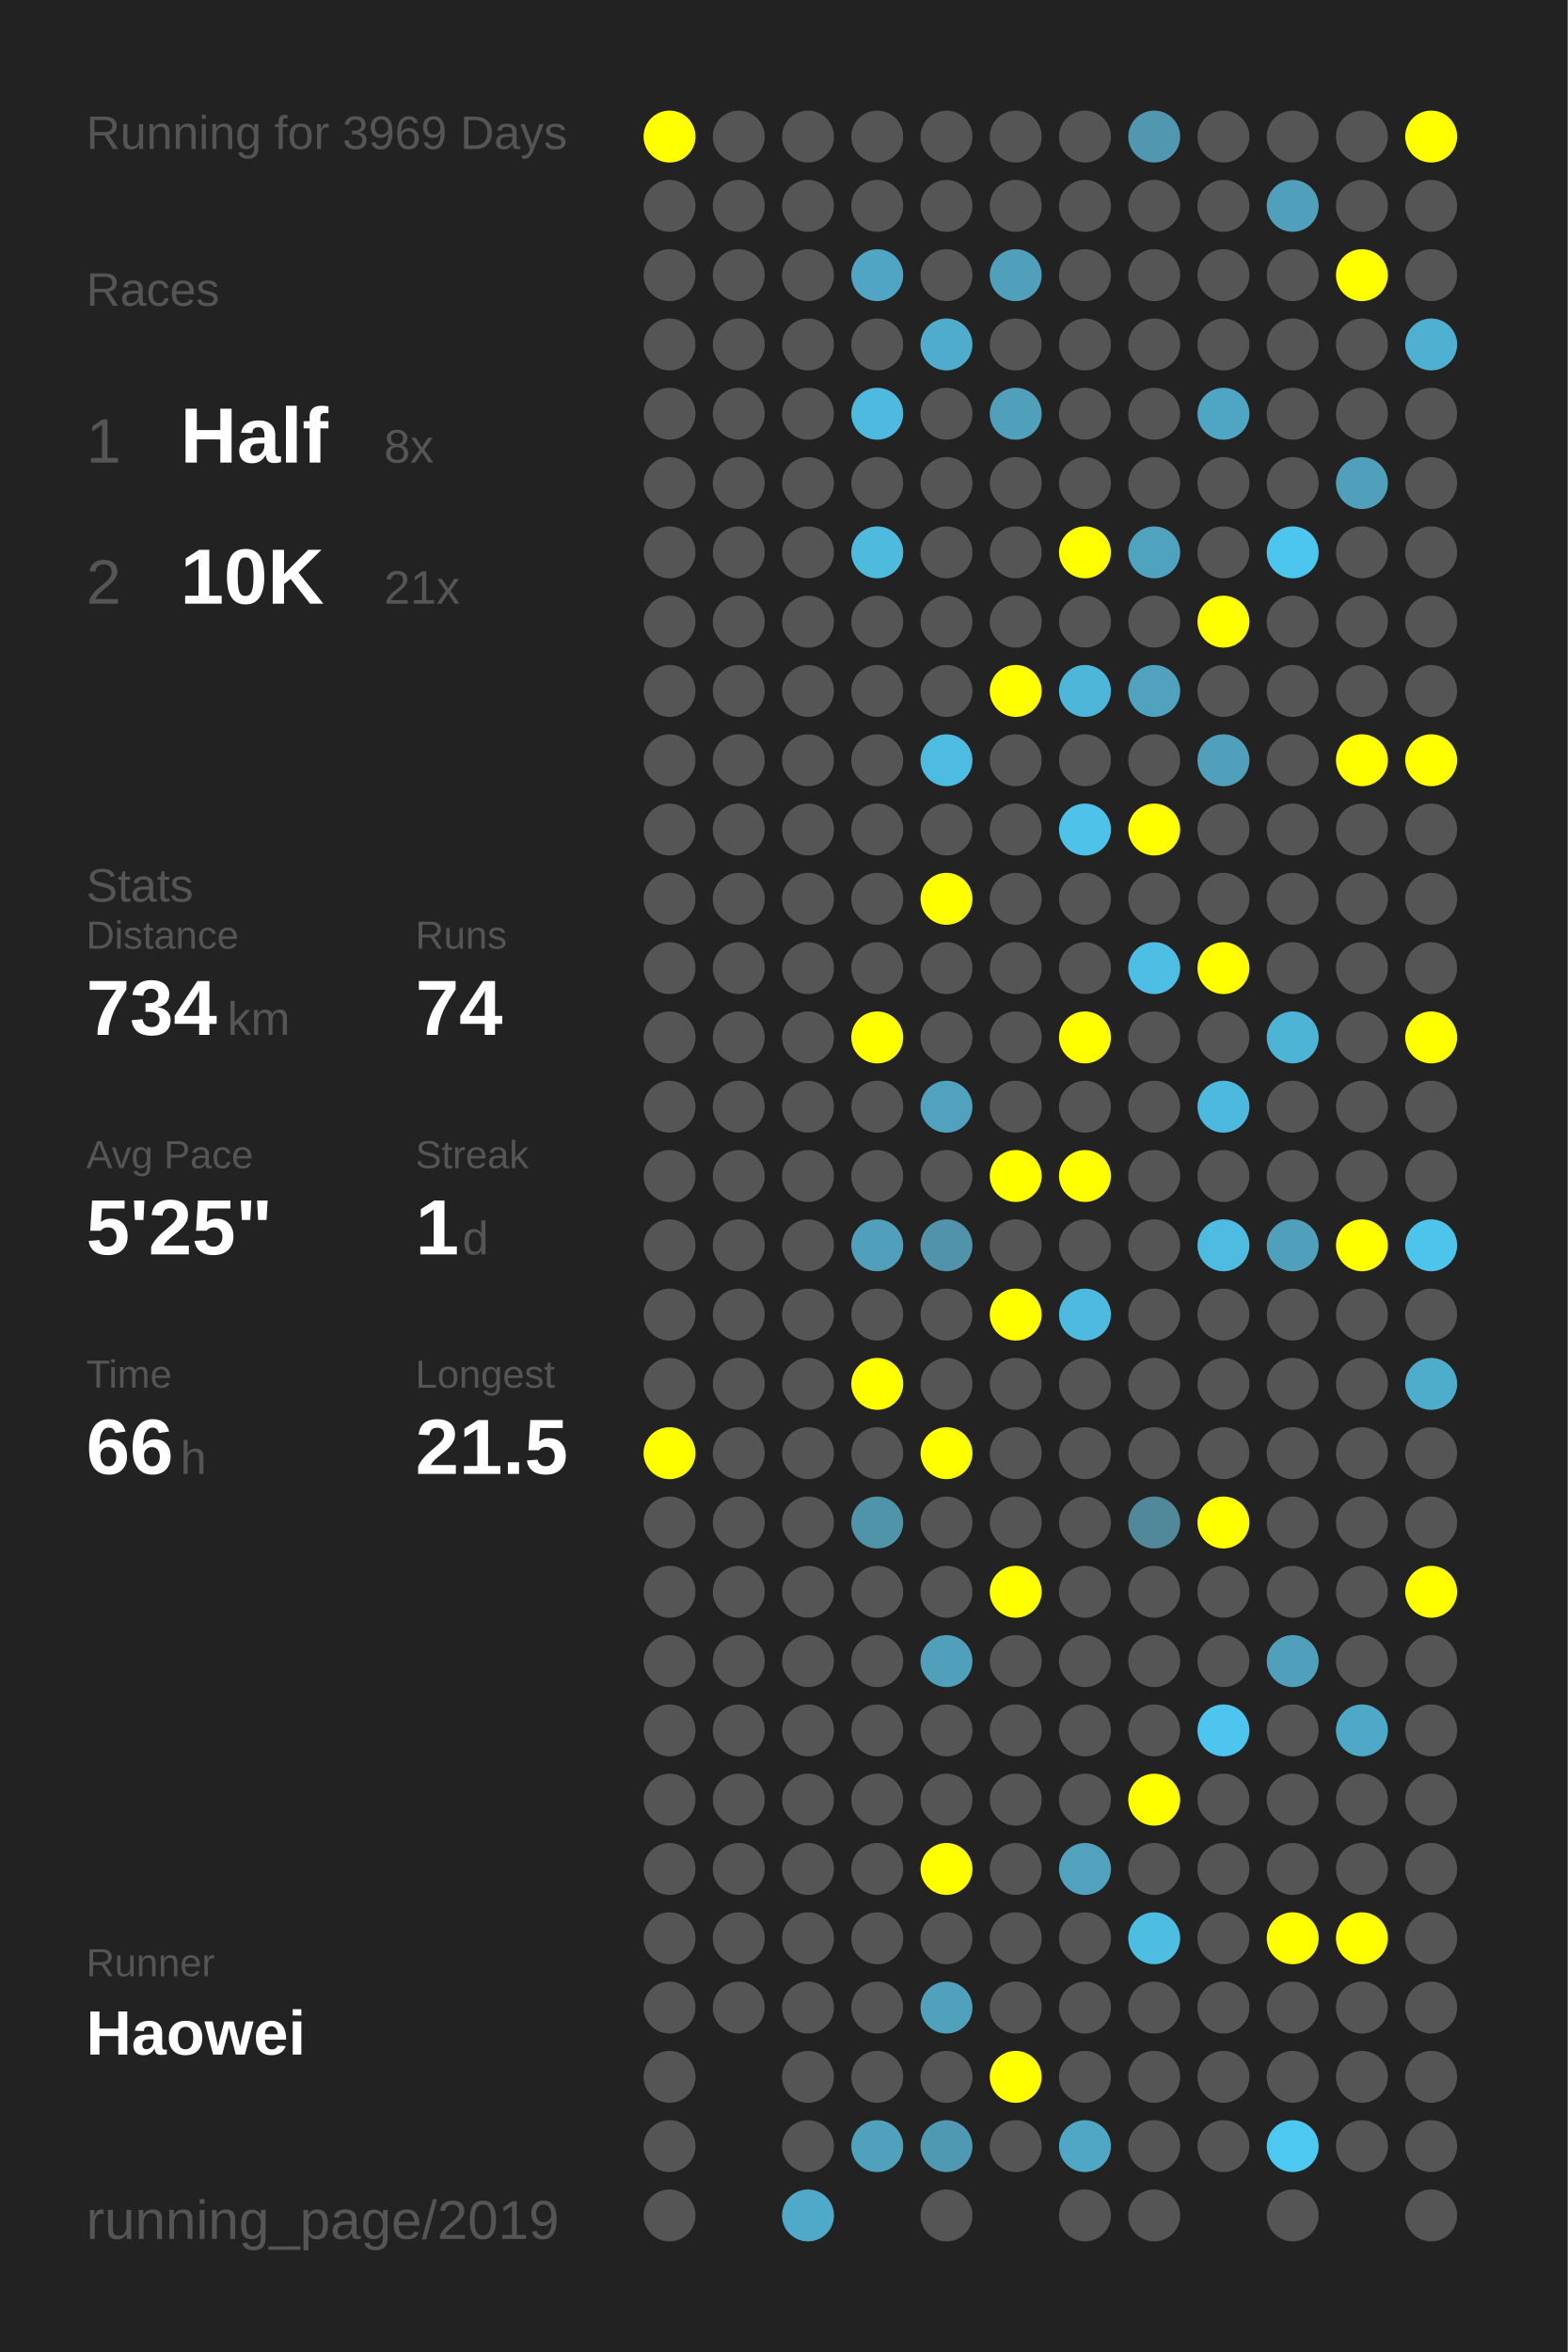
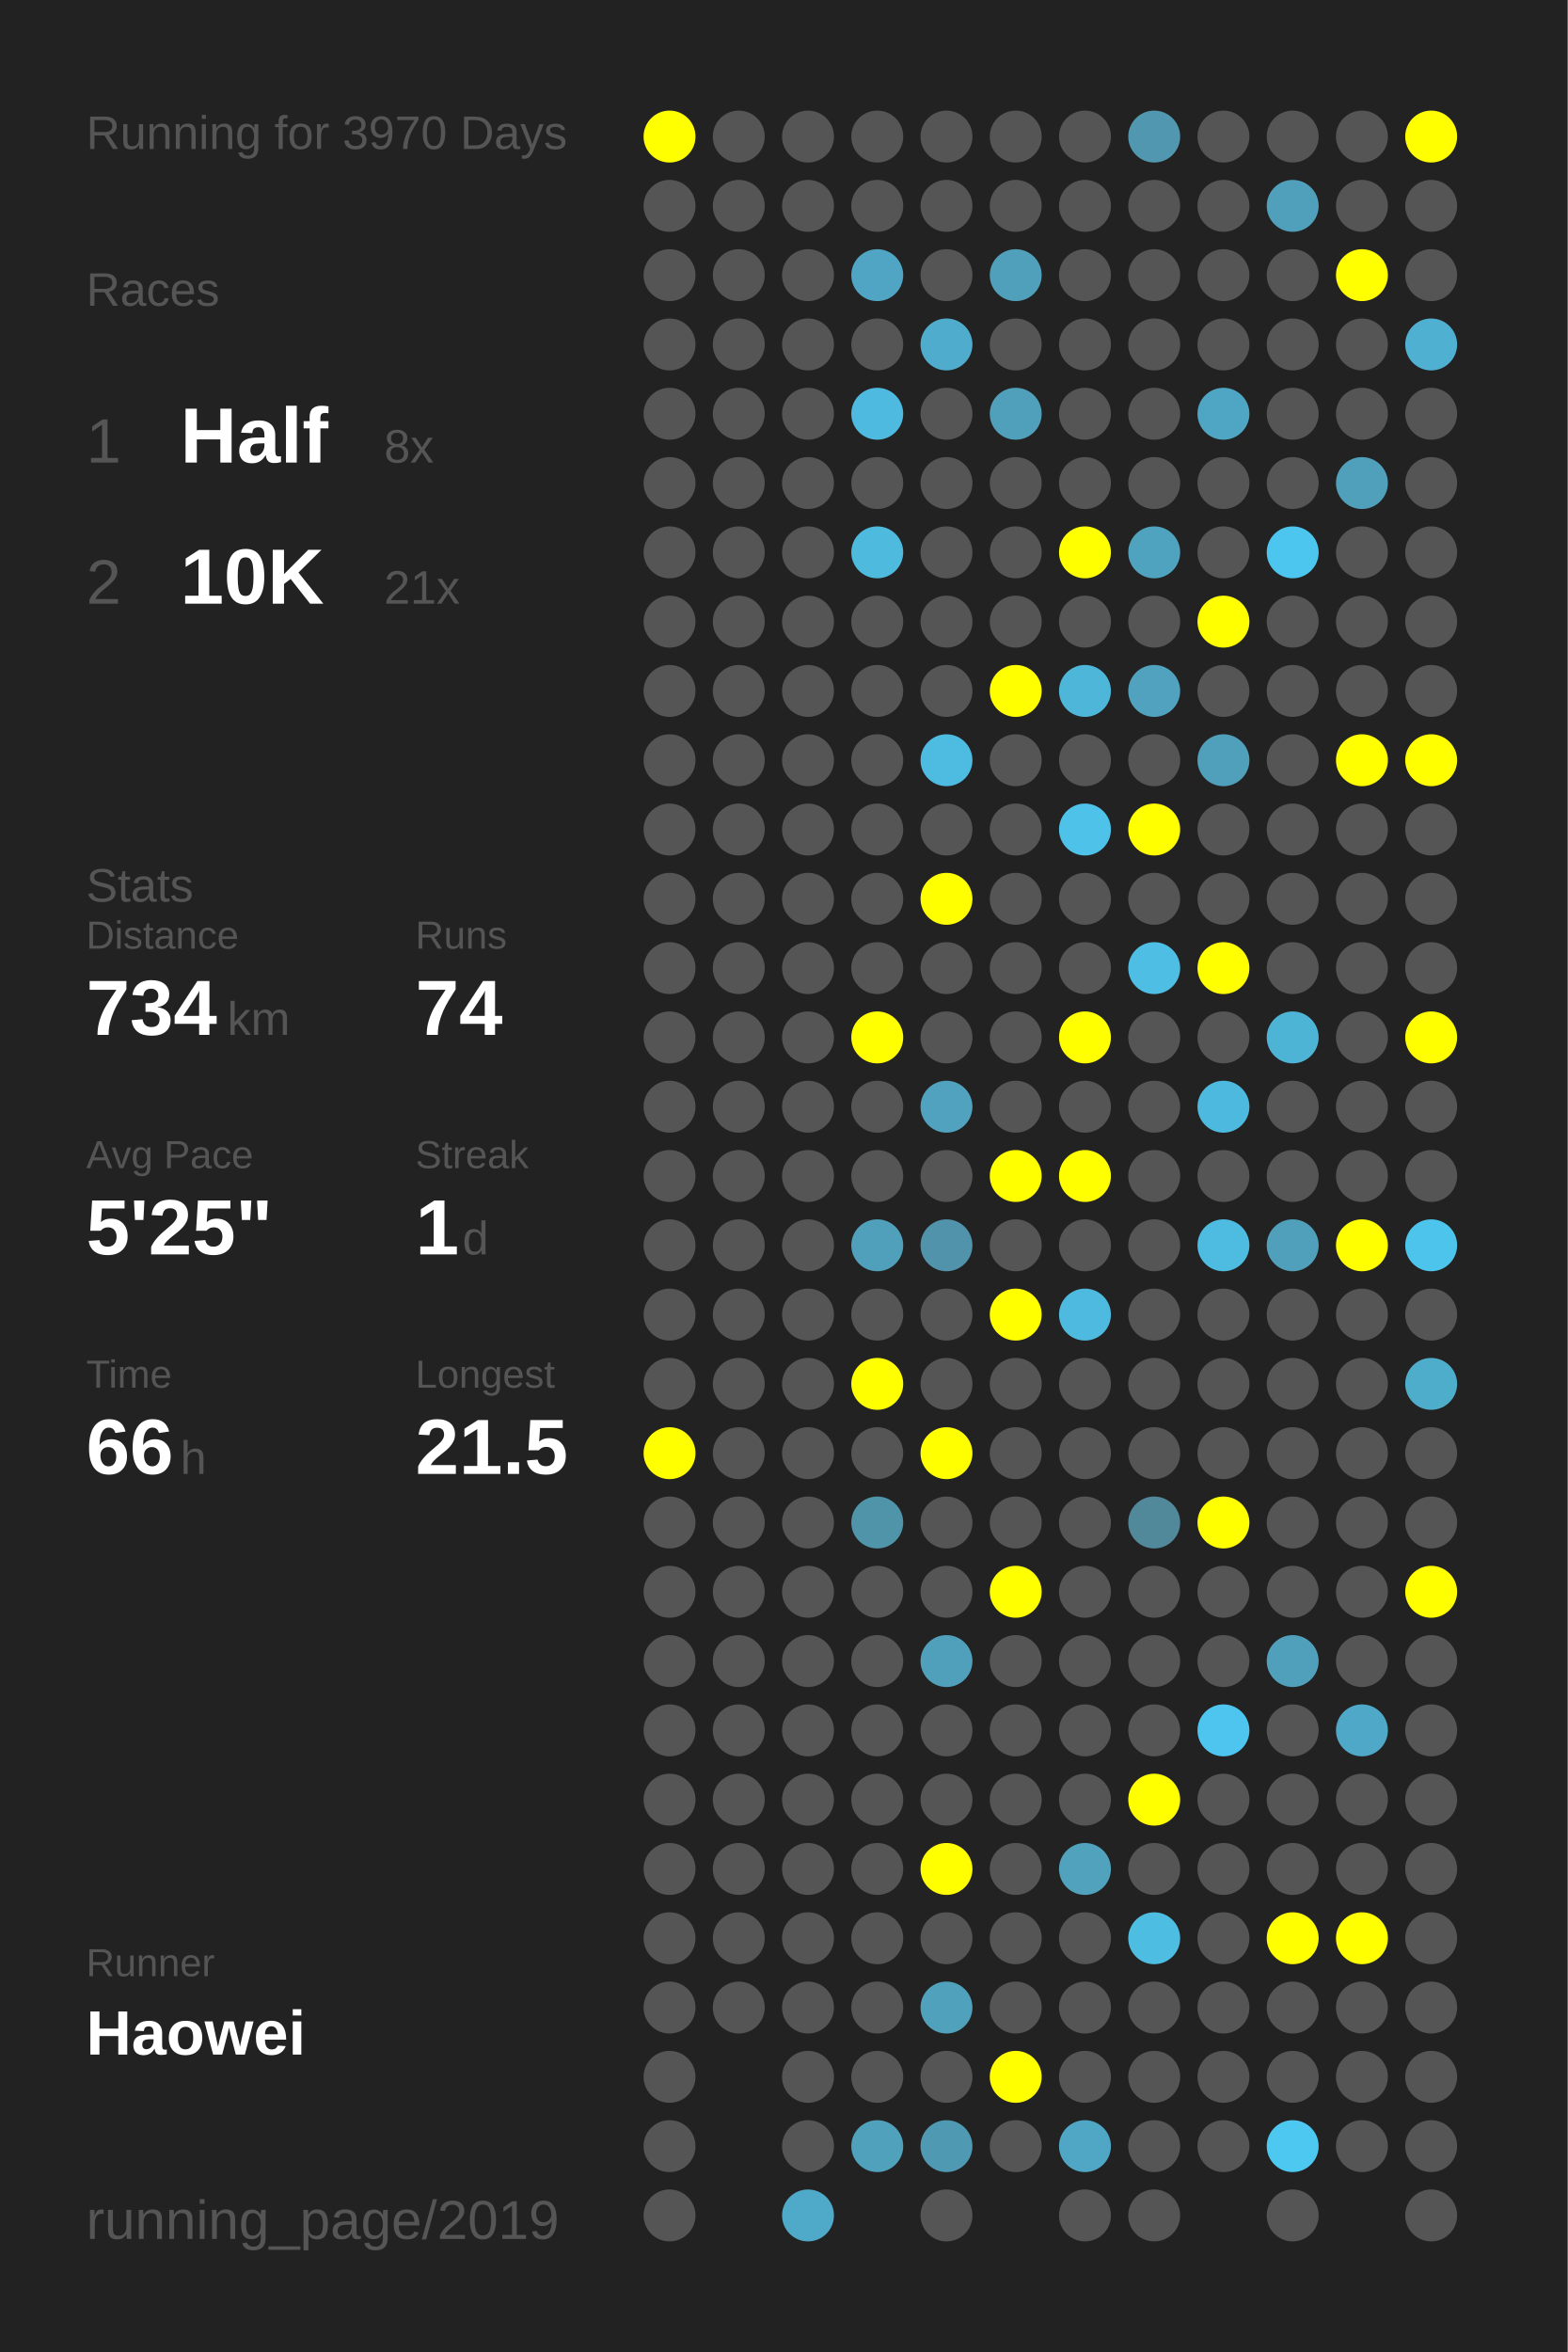
<svg xmlns="http://www.w3.org/2000/svg" baseProfile="full" height="300mm" version="1.1" viewBox="0,0,200,300" width="200mm">
  <defs />
  <rect fill="#222222" height="300" width="200" x="0" y="0" />
-   <text fill="#555555" style="font-size:6px; font-family:Arial;" x="11" y="19">Running for 3969 Days</text>
+   <text fill="#555555" style="font-size:6px; font-family:Arial;" x="11" y="19">Running for 3970 Days</text>
  <text fill="#555555" style="font-size:6px; font-family:Arial;" x="11" y="39">Races</text>
  <text fill="#555555" style="font-size:8px; font-family:Arial;" x="11" y="59">1</text>
  <text fill="#FFFFFF" style="font-size:10px; font-family:Arial; font-weight:bold;" x="23" y="59">Half</text>
  <text fill="#555555" style="font-size:6px; font-family:Arial;" x="49" y="59">8x</text>
  <text fill="#555555" style="font-size:8px; font-family:Arial;" x="11" y="77">2</text>
  <text fill="#FFFFFF" style="font-size:10px; font-family:Arial; font-weight:bold;" x="23" y="77">10K</text>
  <text fill="#555555" style="font-size:6px; font-family:Arial;" x="49" y="77">21x</text>
  <text fill="#555555" style="font-size:6px; font-family:Arial;" x="11" y="115">Stats</text>
  <text fill="#555555" style="font-size:5px; font-family:Arial;" x="11" y="121">Distance</text>
  <text fill="#FFFFFF" style="font-size:10px; font-family:Arial; font-weight:bold;" x="11" y="132">734</text>
  <text fill="#555555" style="font-size:6px; font-family:Arial;" x="29" y="132">km</text>
  <text fill="#555555" style="font-size:5px; font-family:Arial;" x="53" y="121">Runs</text>
  <text fill="#FFFFFF" style="font-size:10px; font-family:Arial; font-weight:bold;" x="53" y="132">74</text>
  <text fill="#555555" style="font-size:5px; font-family:Arial;" x="11" y="149">Avg Pace</text>
  <text fill="#FFFFFF" style="font-size:10px; font-family:Arial; font-weight:bold;" x="11" y="160">5'25"</text>
  <text fill="#555555" style="font-size:5px; font-family:Arial;" x="53" y="149">Streak</text>
  <text fill="#FFFFFF" style="font-size:10px; font-family:Arial; font-weight:bold;" x="53" y="160">1</text>
  <text fill="#555555" style="font-size:6px; font-family:Arial;" x="59" y="160">d</text>
  <text fill="#555555" style="font-size:5px; font-family:Arial;" x="11" y="177">Time</text>
  <text fill="#FFFFFF" style="font-size:10px; font-family:Arial; font-weight:bold;" x="11" y="188">66</text>
  <text fill="#555555" style="font-size:6px; font-family:Arial;" x="23" y="188">h</text>
  <text fill="#555555" style="font-size:5px; font-family:Arial;" x="53" y="177">Longest</text>
  <text fill="#FFFFFF" style="font-size:10px; font-family:Arial; font-weight:bold;" x="53" y="188">21.5</text>
  <text fill="#555555" style="font-size:5px; font-family:Arial;" x="11" y="252.065">Runner</text>
  <text fill="#FFFFFF" style="font-size:8px; font-family:Arial; font-weight:bold;" x="11" y="262.065">Haowei</text>
  <text fill="#555555" style="font-size:7px; font-family:Arial;" x="11" y="285.581">running_page/2019</text>
  <circle cx="85.417" cy="17.419" fill="#FFFF00" r="3.312" />
  <circle cx="85.417" cy="26.258" fill="#555555" r="3.312" />
  <circle cx="85.417" cy="35.097" fill="#555555" r="3.312" />
  <circle cx="85.417" cy="43.935" fill="#555555" r="3.312" />
  <circle cx="85.417" cy="52.774" fill="#555555" r="3.312" />
  <circle cx="85.417" cy="61.613" fill="#555555" r="3.312" />
  <circle cx="85.417" cy="70.452" fill="#555555" r="3.312" />
  <circle cx="85.417" cy="79.29" fill="#555555" r="3.312" />
  <circle cx="85.417" cy="88.129" fill="#555555" r="3.312" />
  <circle cx="85.417" cy="96.968" fill="#555555" r="3.312" />
  <circle cx="85.417" cy="105.806" fill="#555555" r="3.312" />
  <circle cx="85.417" cy="114.645" fill="#555555" r="3.312" />
  <circle cx="85.417" cy="123.484" fill="#555555" r="3.312" />
  <circle cx="85.417" cy="132.323" fill="#555555" r="3.312" />
  <circle cx="85.417" cy="141.161" fill="#555555" r="3.312" />
  <circle cx="85.417" cy="150" fill="#555555" r="3.312" />
  <circle cx="85.417" cy="158.839" fill="#555555" r="3.312" />
  <circle cx="85.417" cy="167.677" fill="#555555" r="3.312" />
  <circle cx="85.417" cy="176.516" fill="#555555" r="3.312" />
  <circle cx="85.417" cy="185.355" fill="#FFFF00" r="3.312" />
  <circle cx="85.417" cy="194.194" fill="#555555" r="3.312" />
  <circle cx="85.417" cy="203.032" fill="#555555" r="3.312" />
  <circle cx="85.417" cy="211.871" fill="#555555" r="3.312" />
  <circle cx="85.417" cy="220.71" fill="#555555" r="3.312" />
  <circle cx="85.417" cy="229.548" fill="#555555" r="3.312" />
  <circle cx="85.417" cy="238.387" fill="#555555" r="3.312" />
  <circle cx="85.417" cy="247.226" fill="#555555" r="3.312" />
  <circle cx="85.417" cy="256.065" fill="#555555" r="3.312" />
  <circle cx="85.417" cy="264.903" fill="#555555" r="3.312" />
  <circle cx="85.417" cy="273.742" fill="#555555" r="3.312" />
  <circle cx="85.417" cy="282.581" fill="#555555" r="3.312" />
  <circle cx="94.25" cy="17.419" fill="#555555" r="3.312" />
  <circle cx="94.25" cy="26.258" fill="#555555" r="3.312" />
  <circle cx="94.25" cy="35.097" fill="#555555" r="3.312" />
  <circle cx="94.25" cy="43.935" fill="#555555" r="3.312" />
  <circle cx="94.25" cy="52.774" fill="#555555" r="3.312" />
  <circle cx="94.25" cy="61.613" fill="#555555" r="3.312" />
  <circle cx="94.25" cy="70.452" fill="#555555" r="3.312" />
  <circle cx="94.25" cy="79.29" fill="#555555" r="3.312" />
  <circle cx="94.25" cy="88.129" fill="#555555" r="3.312" />
  <circle cx="94.25" cy="96.968" fill="#555555" r="3.312" />
  <circle cx="94.25" cy="105.806" fill="#555555" r="3.312" />
  <circle cx="94.25" cy="114.645" fill="#555555" r="3.312" />
  <circle cx="94.25" cy="123.484" fill="#555555" r="3.312" />
  <circle cx="94.25" cy="132.323" fill="#555555" r="3.312" />
  <circle cx="94.25" cy="141.161" fill="#555555" r="3.312" />
  <circle cx="94.25" cy="150" fill="#555555" r="3.312" />
  <circle cx="94.25" cy="158.839" fill="#555555" r="3.312" />
  <circle cx="94.25" cy="167.677" fill="#555555" r="3.312" />
  <circle cx="94.25" cy="176.516" fill="#555555" r="3.312" />
  <circle cx="94.25" cy="185.355" fill="#555555" r="3.312" />
  <circle cx="94.25" cy="194.194" fill="#555555" r="3.312" />
  <circle cx="94.25" cy="203.032" fill="#555555" r="3.312" />
  <circle cx="94.25" cy="211.871" fill="#555555" r="3.312" />
  <circle cx="94.25" cy="220.71" fill="#555555" r="3.312" />
  <circle cx="94.25" cy="229.548" fill="#555555" r="3.312" />
  <circle cx="94.25" cy="238.387" fill="#555555" r="3.312" />
  <circle cx="94.25" cy="247.226" fill="#555555" r="3.312" />
  <circle cx="94.25" cy="256.065" fill="#555555" r="3.312" />
  <circle cx="103.083" cy="17.419" fill="#555555" r="3.312" />
  <circle cx="103.083" cy="26.258" fill="#555555" r="3.312" />
  <circle cx="103.083" cy="35.097" fill="#555555" r="3.312" />
  <circle cx="103.083" cy="43.935" fill="#555555" r="3.312" />
  <circle cx="103.083" cy="52.774" fill="#555555" r="3.312" />
  <circle cx="103.083" cy="61.613" fill="#555555" r="3.312" />
  <circle cx="103.083" cy="70.452" fill="#555555" r="3.312" />
  <circle cx="103.083" cy="79.29" fill="#555555" r="3.312" />
  <circle cx="103.083" cy="88.129" fill="#555555" r="3.312" />
  <circle cx="103.083" cy="96.968" fill="#555555" r="3.312" />
  <circle cx="103.083" cy="105.806" fill="#555555" r="3.312" />
  <circle cx="103.083" cy="114.645" fill="#555555" r="3.312" />
  <circle cx="103.083" cy="123.484" fill="#555555" r="3.312" />
  <circle cx="103.083" cy="132.323" fill="#555555" r="3.312" />
  <circle cx="103.083" cy="141.161" fill="#555555" r="3.312" />
  <circle cx="103.083" cy="150" fill="#555555" r="3.312" />
  <circle cx="103.083" cy="158.839" fill="#555555" r="3.312" />
  <circle cx="103.083" cy="167.677" fill="#555555" r="3.312" />
  <circle cx="103.083" cy="176.516" fill="#555555" r="3.312" />
  <circle cx="103.083" cy="185.355" fill="#555555" r="3.312" />
  <circle cx="103.083" cy="194.194" fill="#555555" r="3.312" />
  <circle cx="103.083" cy="203.032" fill="#555555" r="3.312" />
  <circle cx="103.083" cy="211.871" fill="#555555" r="3.312" />
  <circle cx="103.083" cy="220.71" fill="#555555" r="3.312" />
  <circle cx="103.083" cy="229.548" fill="#555555" r="3.312" />
  <circle cx="103.083" cy="238.387" fill="#555555" r="3.312" />
  <circle cx="103.083" cy="247.226" fill="#555555" r="3.312" />
  <circle cx="103.083" cy="256.065" fill="#555555" r="3.312" />
  <circle cx="103.083" cy="264.903" fill="#555555" r="3.312" />
  <circle cx="103.083" cy="273.742" fill="#555555" r="3.312" />
  <circle cx="103.083" cy="282.581" fill="#4fa9c8" r="3.312" />
  <circle cx="111.917" cy="17.419" fill="#555555" r="3.312" />
  <circle cx="111.917" cy="26.258" fill="#555555" r="3.312" />
  <circle cx="111.917" cy="35.097" fill="#4fa5c3" r="3.312" />
  <circle cx="111.917" cy="43.935" fill="#555555" r="3.312" />
  <circle cx="111.917" cy="52.774" fill="#4ebadf" r="3.312" />
  <circle cx="111.917" cy="61.613" fill="#555555" r="3.312" />
  <circle cx="111.917" cy="70.452" fill="#4ebade" r="3.312" />
  <circle cx="111.917" cy="79.29" fill="#555555" r="3.312" />
  <circle cx="111.917" cy="88.129" fill="#555555" r="3.312" />
  <circle cx="111.917" cy="96.968" fill="#555555" r="3.312" />
  <circle cx="111.917" cy="105.806" fill="#555555" r="3.312" />
  <circle cx="111.917" cy="114.645" fill="#555555" r="3.312" />
  <circle cx="111.917" cy="123.484" fill="#555555" r="3.312" />
  <circle cx="111.917" cy="132.323" fill="#FFFF00" r="3.312" />
  <circle cx="111.917" cy="141.161" fill="#555555" r="3.312" />
  <circle cx="111.917" cy="150" fill="#555555" r="3.312" />
  <circle cx="111.917" cy="158.839" fill="#50a0bc" r="3.312" />
  <circle cx="111.917" cy="167.677" fill="#555555" r="3.312" />
  <circle cx="111.917" cy="176.516" fill="#FFFF00" r="3.312" />
  <circle cx="111.917" cy="185.355" fill="#555555" r="3.312" />
  <circle cx="111.917" cy="194.194" fill="#5094aa" r="3.312" />
  <circle cx="111.917" cy="203.032" fill="#555555" r="3.312" />
  <circle cx="111.917" cy="211.871" fill="#555555" r="3.312" />
  <circle cx="111.917" cy="220.71" fill="#555555" r="3.312" />
  <circle cx="111.917" cy="229.548" fill="#555555" r="3.312" />
  <circle cx="111.917" cy="238.387" fill="#555555" r="3.312" />
  <circle cx="111.917" cy="247.226" fill="#555555" r="3.312" />
  <circle cx="111.917" cy="256.065" fill="#555555" r="3.312" />
  <circle cx="111.917" cy="264.903" fill="#555555" r="3.312" />
  <circle cx="111.917" cy="273.742" fill="#50a1bc" r="3.312" />
  <circle cx="120.75" cy="17.419" fill="#555555" r="3.312" />
  <circle cx="120.75" cy="26.258" fill="#555555" r="3.312" />
  <circle cx="120.75" cy="35.097" fill="#555555" r="3.312" />
  <circle cx="120.75" cy="43.935" fill="#4faccc" r="3.312" />
  <circle cx="120.75" cy="52.774" fill="#555555" r="3.312" />
  <circle cx="120.75" cy="61.613" fill="#555555" r="3.312" />
  <circle cx="120.75" cy="70.452" fill="#555555" r="3.312" />
  <circle cx="120.75" cy="79.29" fill="#555555" r="3.312" />
  <circle cx="120.75" cy="88.129" fill="#555555" r="3.312" />
  <circle cx="120.75" cy="96.968" fill="#4ebbe0" r="3.312" />
  <circle cx="120.75" cy="105.806" fill="#555555" r="3.312" />
  <circle cx="120.75" cy="114.645" fill="#FFFF00" r="3.312" />
  <circle cx="120.75" cy="123.484" fill="#555555" r="3.312" />
  <circle cx="120.75" cy="132.323" fill="#555555" r="3.312" />
  <circle cx="120.75" cy="141.161" fill="#50a2be" r="3.312" />
  <circle cx="120.75" cy="150" fill="#555555" r="3.312" />
  <circle cx="120.75" cy="158.839" fill="#5093aa" r="3.312" />
  <circle cx="120.75" cy="167.677" fill="#555555" r="3.312" />
  <circle cx="120.75" cy="176.516" fill="#555555" r="3.312" />
  <circle cx="120.75" cy="185.355" fill="#FFFF00" r="3.312" />
  <circle cx="120.75" cy="194.194" fill="#555555" r="3.312" />
  <circle cx="120.75" cy="203.032" fill="#555555" r="3.312" />
  <circle cx="120.75" cy="211.871" fill="#50a0bc" r="3.312" />
  <circle cx="120.75" cy="220.71" fill="#555555" r="3.312" />
  <circle cx="120.75" cy="229.548" fill="#555555" r="3.312" />
  <circle cx="120.75" cy="238.387" fill="#FFFF00" r="3.312" />
  <circle cx="120.75" cy="247.226" fill="#555555" r="3.312" />
  <circle cx="120.75" cy="256.065" fill="#50a1bc" r="3.312" />
  <circle cx="120.75" cy="264.903" fill="#555555" r="3.312" />
  <circle cx="120.75" cy="273.742" fill="#5099b2" r="3.312" />
  <circle cx="120.75" cy="282.581" fill="#555555" r="3.312" />
  <circle cx="129.583" cy="17.419" fill="#555555" r="3.312" />
  <circle cx="129.583" cy="26.258" fill="#555555" r="3.312" />
  <circle cx="129.583" cy="35.097" fill="#50a0bb" r="3.312" />
  <circle cx="129.583" cy="43.935" fill="#555555" r="3.312" />
  <circle cx="129.583" cy="52.774" fill="#50a0bb" r="3.312" />
  <circle cx="129.583" cy="61.613" fill="#555555" r="3.312" />
  <circle cx="129.583" cy="70.452" fill="#555555" r="3.312" />
  <circle cx="129.583" cy="79.29" fill="#555555" r="3.312" />
  <circle cx="129.583" cy="88.129" fill="#FFFF00" r="3.312" />
  <circle cx="129.583" cy="96.968" fill="#555555" r="3.312" />
  <circle cx="129.583" cy="105.806" fill="#555555" r="3.312" />
  <circle cx="129.583" cy="114.645" fill="#555555" r="3.312" />
  <circle cx="129.583" cy="123.484" fill="#555555" r="3.312" />
  <circle cx="129.583" cy="132.323" fill="#555555" r="3.312" />
  <circle cx="129.583" cy="141.161" fill="#555555" r="3.312" />
  <circle cx="129.583" cy="150" fill="#FFFF00" r="3.312" />
  <circle cx="129.583" cy="158.839" fill="#555555" r="3.312" />
  <circle cx="129.583" cy="167.677" fill="#FFFF00" r="3.312" />
  <circle cx="129.583" cy="176.516" fill="#555555" r="3.312" />
  <circle cx="129.583" cy="185.355" fill="#555555" r="3.312" />
  <circle cx="129.583" cy="194.194" fill="#555555" r="3.312" />
  <circle cx="129.583" cy="203.032" fill="#FFFF00" r="3.312" />
  <circle cx="129.583" cy="211.871" fill="#555555" r="3.312" />
  <circle cx="129.583" cy="220.71" fill="#555555" r="3.312" />
  <circle cx="129.583" cy="229.548" fill="#555555" r="3.312" />
  <circle cx="129.583" cy="238.387" fill="#555555" r="3.312" />
  <circle cx="129.583" cy="247.226" fill="#555555" r="3.312" />
  <circle cx="129.583" cy="256.065" fill="#555555" r="3.312" />
  <circle cx="129.583" cy="264.903" fill="#FFFF00" r="3.312" />
  <circle cx="129.583" cy="273.742" fill="#555555" r="3.312" />
  <circle cx="138.417" cy="17.419" fill="#555555" r="3.312" />
  <circle cx="138.417" cy="26.258" fill="#555555" r="3.312" />
  <circle cx="138.417" cy="35.097" fill="#555555" r="3.312" />
  <circle cx="138.417" cy="43.935" fill="#555555" r="3.312" />
  <circle cx="138.417" cy="52.774" fill="#555555" r="3.312" />
  <circle cx="138.417" cy="61.613" fill="#555555" r="3.312" />
  <circle cx="138.417" cy="70.452" fill="#FFFF00" r="3.312" />
  <circle cx="138.417" cy="79.29" fill="#555555" r="3.312" />
  <circle cx="138.417" cy="88.129" fill="#4eb6d9" r="3.312" />
  <circle cx="138.417" cy="96.968" fill="#555555" r="3.312" />
  <circle cx="138.417" cy="105.806" fill="#4ec2e9" r="3.312" />
  <circle cx="138.417" cy="114.645" fill="#555555" r="3.312" />
  <circle cx="138.417" cy="123.484" fill="#555555" r="3.312" />
  <circle cx="138.417" cy="132.323" fill="#FFFF00" r="3.312" />
  <circle cx="138.417" cy="141.161" fill="#555555" r="3.312" />
  <circle cx="138.417" cy="150" fill="#FFFF00" r="3.312" />
  <circle cx="138.417" cy="158.839" fill="#555555" r="3.312" />
  <circle cx="138.417" cy="167.677" fill="#4ebadf" r="3.312" />
  <circle cx="138.417" cy="176.516" fill="#555555" r="3.312" />
  <circle cx="138.417" cy="185.355" fill="#555555" r="3.312" />
  <circle cx="138.417" cy="194.194" fill="#555555" r="3.312" />
  <circle cx="138.417" cy="203.032" fill="#555555" r="3.312" />
  <circle cx="138.417" cy="211.871" fill="#555555" r="3.312" />
  <circle cx="138.417" cy="220.71" fill="#555555" r="3.312" />
  <circle cx="138.417" cy="229.548" fill="#555555" r="3.312" />
  <circle cx="138.417" cy="238.387" fill="#50a2bd" r="3.312" />
  <circle cx="138.417" cy="247.226" fill="#555555" r="3.312" />
  <circle cx="138.417" cy="256.065" fill="#555555" r="3.312" />
  <circle cx="138.417" cy="264.903" fill="#555555" r="3.312" />
  <circle cx="138.417" cy="273.742" fill="#4fa7c5" r="3.312" />
  <circle cx="138.417" cy="282.581" fill="#555555" r="3.312" />
  <circle cx="147.25" cy="17.419" fill="#5097af" r="3.312" />
  <circle cx="147.25" cy="26.258" fill="#555555" r="3.312" />
  <circle cx="147.25" cy="35.097" fill="#555555" r="3.312" />
  <circle cx="147.25" cy="43.935" fill="#555555" r="3.312" />
  <circle cx="147.25" cy="52.774" fill="#555555" r="3.312" />
  <circle cx="147.25" cy="61.613" fill="#555555" r="3.312" />
  <circle cx="147.25" cy="70.452" fill="#4fa3bf" r="3.312" />
  <circle cx="147.25" cy="79.29" fill="#555555" r="3.312" />
  <circle cx="147.25" cy="88.129" fill="#50a2be" r="3.312" />
  <circle cx="147.25" cy="96.968" fill="#555555" r="3.312" />
  <circle cx="147.25" cy="105.806" fill="#FFFF00" r="3.312" />
  <circle cx="147.25" cy="114.645" fill="#555555" r="3.312" />
  <circle cx="147.25" cy="123.484" fill="#4ebee4" r="3.312" />
  <circle cx="147.25" cy="132.323" fill="#555555" r="3.312" />
  <circle cx="147.25" cy="141.161" fill="#555555" r="3.312" />
  <circle cx="147.25" cy="150" fill="#555555" r="3.312" />
  <circle cx="147.25" cy="158.839" fill="#555555" r="3.312" />
  <circle cx="147.25" cy="167.677" fill="#555555" r="3.312" />
  <circle cx="147.25" cy="176.516" fill="#555555" r="3.312" />
  <circle cx="147.25" cy="185.355" fill="#555555" r="3.312" />
  <circle cx="147.25" cy="194.194" fill="#51889a" r="3.312" />
  <circle cx="147.25" cy="203.032" fill="#555555" r="3.312" />
  <circle cx="147.25" cy="211.871" fill="#555555" r="3.312" />
  <circle cx="147.25" cy="220.71" fill="#555555" r="3.312" />
  <circle cx="147.25" cy="229.548" fill="#FFFF00" r="3.312" />
  <circle cx="147.25" cy="238.387" fill="#555555" r="3.312" />
  <circle cx="147.25" cy="247.226" fill="#4ebde2" r="3.312" />
  <circle cx="147.25" cy="256.065" fill="#555555" r="3.312" />
  <circle cx="147.25" cy="264.903" fill="#555555" r="3.312" />
  <circle cx="147.25" cy="273.742" fill="#555555" r="3.312" />
  <circle cx="147.25" cy="282.581" fill="#555555" r="3.312" />
  <circle cx="156.083" cy="17.419" fill="#555555" r="3.312" />
  <circle cx="156.083" cy="26.258" fill="#555555" r="3.312" />
  <circle cx="156.083" cy="35.097" fill="#555555" r="3.312" />
  <circle cx="156.083" cy="43.935" fill="#555555" r="3.312" />
  <circle cx="156.083" cy="52.774" fill="#4fa6c4" r="3.312" />
  <circle cx="156.083" cy="61.613" fill="#555555" r="3.312" />
  <circle cx="156.083" cy="70.452" fill="#555555" r="3.312" />
  <circle cx="156.083" cy="79.29" fill="#FFFF00" r="3.312" />
  <circle cx="156.083" cy="88.129" fill="#555555" r="3.312" />
  <circle cx="156.083" cy="96.968" fill="#50a0bb" r="3.312" />
  <circle cx="156.083" cy="105.806" fill="#555555" r="3.312" />
  <circle cx="156.083" cy="114.645" fill="#555555" r="3.312" />
  <circle cx="156.083" cy="123.484" fill="#FFFF00" r="3.312" />
  <circle cx="156.083" cy="132.323" fill="#555555" r="3.312" />
  <circle cx="156.083" cy="141.161" fill="#4eb9de" r="3.312" />
  <circle cx="156.083" cy="150" fill="#555555" r="3.312" />
  <circle cx="156.083" cy="158.839" fill="#4ebce1" r="3.312" />
  <circle cx="156.083" cy="167.677" fill="#555555" r="3.312" />
  <circle cx="156.083" cy="176.516" fill="#555555" r="3.312" />
  <circle cx="156.083" cy="185.355" fill="#555555" r="3.312" />
  <circle cx="156.083" cy="194.194" fill="#FFFF00" r="3.312" />
  <circle cx="156.083" cy="203.032" fill="#555555" r="3.312" />
  <circle cx="156.083" cy="211.871" fill="#555555" r="3.312" />
  <circle cx="156.083" cy="220.71" fill="#4dc5ee" r="3.312" />
  <circle cx="156.083" cy="229.548" fill="#555555" r="3.312" />
  <circle cx="156.083" cy="238.387" fill="#555555" r="3.312" />
  <circle cx="156.083" cy="247.226" fill="#555555" r="3.312" />
  <circle cx="156.083" cy="256.065" fill="#555555" r="3.312" />
  <circle cx="156.083" cy="264.903" fill="#555555" r="3.312" />
  <circle cx="156.083" cy="273.742" fill="#555555" r="3.312" />
  <circle cx="164.917" cy="17.419" fill="#555555" r="3.312" />
  <circle cx="164.917" cy="26.258" fill="#50a0bb" r="3.312" />
  <circle cx="164.917" cy="35.097" fill="#555555" r="3.312" />
  <circle cx="164.917" cy="43.935" fill="#555555" r="3.312" />
  <circle cx="164.917" cy="52.774" fill="#555555" r="3.312" />
  <circle cx="164.917" cy="61.613" fill="#555555" r="3.312" />
  <circle cx="164.917" cy="70.452" fill="#4dc6ef" r="3.312" />
  <circle cx="164.917" cy="79.29" fill="#555555" r="3.312" />
  <circle cx="164.917" cy="88.129" fill="#555555" r="3.312" />
  <circle cx="164.917" cy="96.968" fill="#555555" r="3.312" />
  <circle cx="164.917" cy="105.806" fill="#555555" r="3.312" />
  <circle cx="164.917" cy="114.645" fill="#555555" r="3.312" />
  <circle cx="164.917" cy="123.484" fill="#555555" r="3.312" />
  <circle cx="164.917" cy="132.323" fill="#4eb4d6" r="3.312" />
  <circle cx="164.917" cy="141.161" fill="#555555" r="3.312" />
  <circle cx="164.917" cy="150" fill="#555555" r="3.312" />
  <circle cx="164.917" cy="158.839" fill="#50a0bb" r="3.312" />
  <circle cx="164.917" cy="167.677" fill="#555555" r="3.312" />
  <circle cx="164.917" cy="176.516" fill="#555555" r="3.312" />
  <circle cx="164.917" cy="185.355" fill="#555555" r="3.312" />
  <circle cx="164.917" cy="194.194" fill="#555555" r="3.312" />
  <circle cx="164.917" cy="203.032" fill="#555555" r="3.312" />
  <circle cx="164.917" cy="211.871" fill="#50a0bb" r="3.312" />
  <circle cx="164.917" cy="220.71" fill="#555555" r="3.312" />
  <circle cx="164.917" cy="229.548" fill="#555555" r="3.312" />
  <circle cx="164.917" cy="238.387" fill="#555555" r="3.312" />
  <circle cx="164.917" cy="247.226" fill="#FFFF00" r="3.312" />
  <circle cx="164.917" cy="256.065" fill="#555555" r="3.312" />
  <circle cx="164.917" cy="264.903" fill="#555555" r="3.312" />
  <circle cx="164.917" cy="273.742" fill="#4dc8f1" r="3.312" />
  <circle cx="164.917" cy="282.581" fill="#555555" r="3.312" />
  <circle cx="173.75" cy="17.419" fill="#555555" r="3.312" />
  <circle cx="173.75" cy="26.258" fill="#555555" r="3.312" />
  <circle cx="173.75" cy="35.097" fill="#FFFF00" r="3.312" />
  <circle cx="173.75" cy="43.935" fill="#555555" r="3.312" />
  <circle cx="173.75" cy="52.774" fill="#555555" r="3.312" />
  <circle cx="173.75" cy="61.613" fill="#50a0bc" r="3.312" />
  <circle cx="173.75" cy="70.452" fill="#555555" r="3.312" />
  <circle cx="173.75" cy="79.29" fill="#555555" r="3.312" />
  <circle cx="173.75" cy="88.129" fill="#555555" r="3.312" />
  <circle cx="173.75" cy="96.968" fill="#FFFF00" r="3.312" />
  <circle cx="173.75" cy="105.806" fill="#555555" r="3.312" />
  <circle cx="173.75" cy="114.645" fill="#555555" r="3.312" />
  <circle cx="173.75" cy="123.484" fill="#555555" r="3.312" />
  <circle cx="173.75" cy="132.323" fill="#555555" r="3.312" />
  <circle cx="173.75" cy="141.161" fill="#555555" r="3.312" />
  <circle cx="173.75" cy="150" fill="#555555" r="3.312" />
  <circle cx="173.75" cy="158.839" fill="#FFFF00" r="3.312" />
  <circle cx="173.75" cy="167.677" fill="#555555" r="3.312" />
  <circle cx="173.75" cy="176.516" fill="#555555" r="3.312" />
  <circle cx="173.75" cy="185.355" fill="#555555" r="3.312" />
  <circle cx="173.75" cy="194.194" fill="#555555" r="3.312" />
  <circle cx="173.75" cy="203.032" fill="#555555" r="3.312" />
  <circle cx="173.75" cy="211.871" fill="#555555" r="3.312" />
  <circle cx="173.75" cy="220.71" fill="#4fa8c7" r="3.312" />
  <circle cx="173.75" cy="229.548" fill="#555555" r="3.312" />
  <circle cx="173.75" cy="238.387" fill="#555555" r="3.312" />
  <circle cx="173.75" cy="247.226" fill="#FFFF00" r="3.312" />
  <circle cx="173.75" cy="256.065" fill="#555555" r="3.312" />
  <circle cx="173.75" cy="264.903" fill="#555555" r="3.312" />
  <circle cx="173.75" cy="273.742" fill="#555555" r="3.312" />
  <circle cx="182.583" cy="17.419" fill="#FFFF00" r="3.312" />
  <circle cx="182.583" cy="26.258" fill="#555555" r="3.312" />
  <circle cx="182.583" cy="35.097" fill="#555555" r="3.312" />
  <circle cx="182.583" cy="43.935" fill="#4fb0d1" r="3.312" />
  <circle cx="182.583" cy="52.774" fill="#555555" r="3.312" />
  <circle cx="182.583" cy="61.613" fill="#555555" r="3.312" />
  <circle cx="182.583" cy="70.452" fill="#555555" r="3.312" />
  <circle cx="182.583" cy="79.29" fill="#555555" r="3.312" />
  <circle cx="182.583" cy="88.129" fill="#555555" r="3.312" />
  <circle cx="182.583" cy="96.968" fill="#FFFF00" r="3.312" />
  <circle cx="182.583" cy="105.806" fill="#555555" r="3.312" />
  <circle cx="182.583" cy="114.645" fill="#555555" r="3.312" />
  <circle cx="182.583" cy="123.484" fill="#555555" r="3.312" />
  <circle cx="182.583" cy="132.323" fill="#FFFF00" r="3.312" />
  <circle cx="182.583" cy="141.161" fill="#555555" r="3.312" />
  <circle cx="182.583" cy="150" fill="#555555" r="3.312" />
  <circle cx="182.583" cy="158.839" fill="#4dc4ec" r="3.312" />
  <circle cx="182.583" cy="167.677" fill="#555555" r="3.312" />
  <circle cx="182.583" cy="176.516" fill="#4fadcc" r="3.312" />
  <circle cx="182.583" cy="185.355" fill="#555555" r="3.312" />
  <circle cx="182.583" cy="194.194" fill="#555555" r="3.312" />
  <circle cx="182.583" cy="203.032" fill="#FFFF00" r="3.312" />
  <circle cx="182.583" cy="211.871" fill="#555555" r="3.312" />
  <circle cx="182.583" cy="220.71" fill="#555555" r="3.312" />
  <circle cx="182.583" cy="229.548" fill="#555555" r="3.312" />
  <circle cx="182.583" cy="238.387" fill="#555555" r="3.312" />
  <circle cx="182.583" cy="247.226" fill="#555555" r="3.312" />
  <circle cx="182.583" cy="256.065" fill="#555555" r="3.312" />
  <circle cx="182.583" cy="264.903" fill="#555555" r="3.312" />
  <circle cx="182.583" cy="273.742" fill="#555555" r="3.312" />
  <circle cx="182.583" cy="282.581" fill="#555555" r="3.312" />
</svg>
